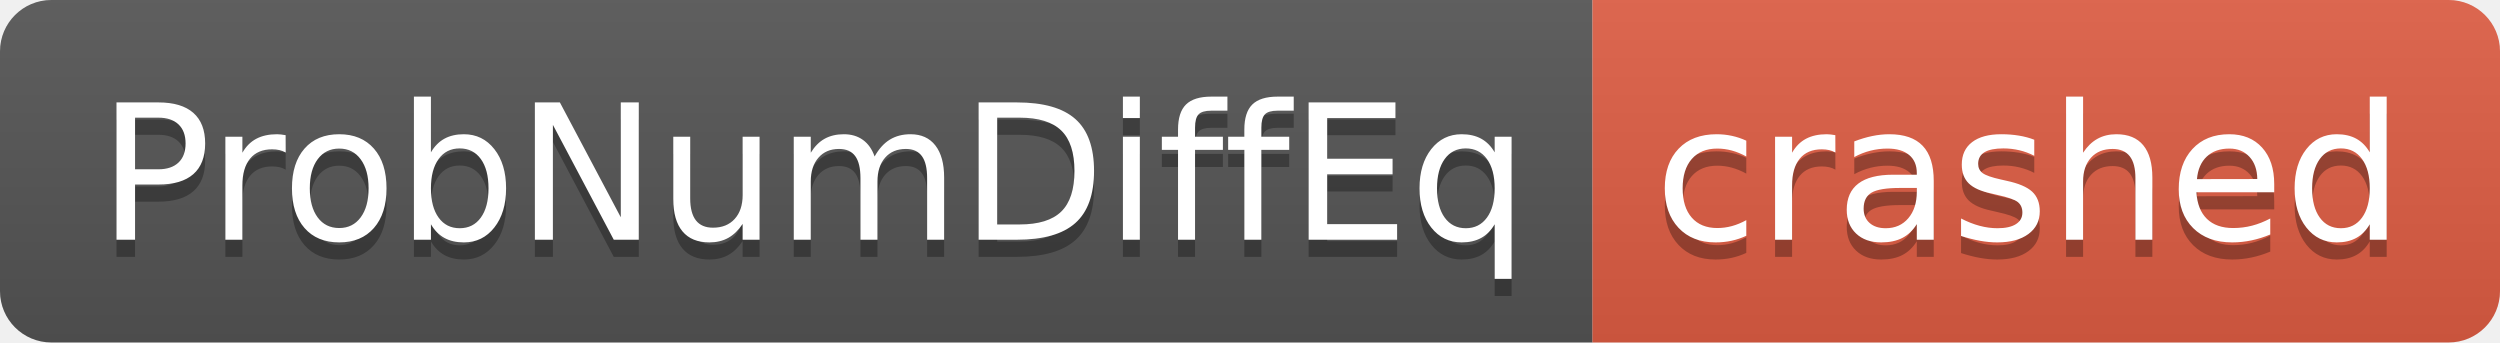
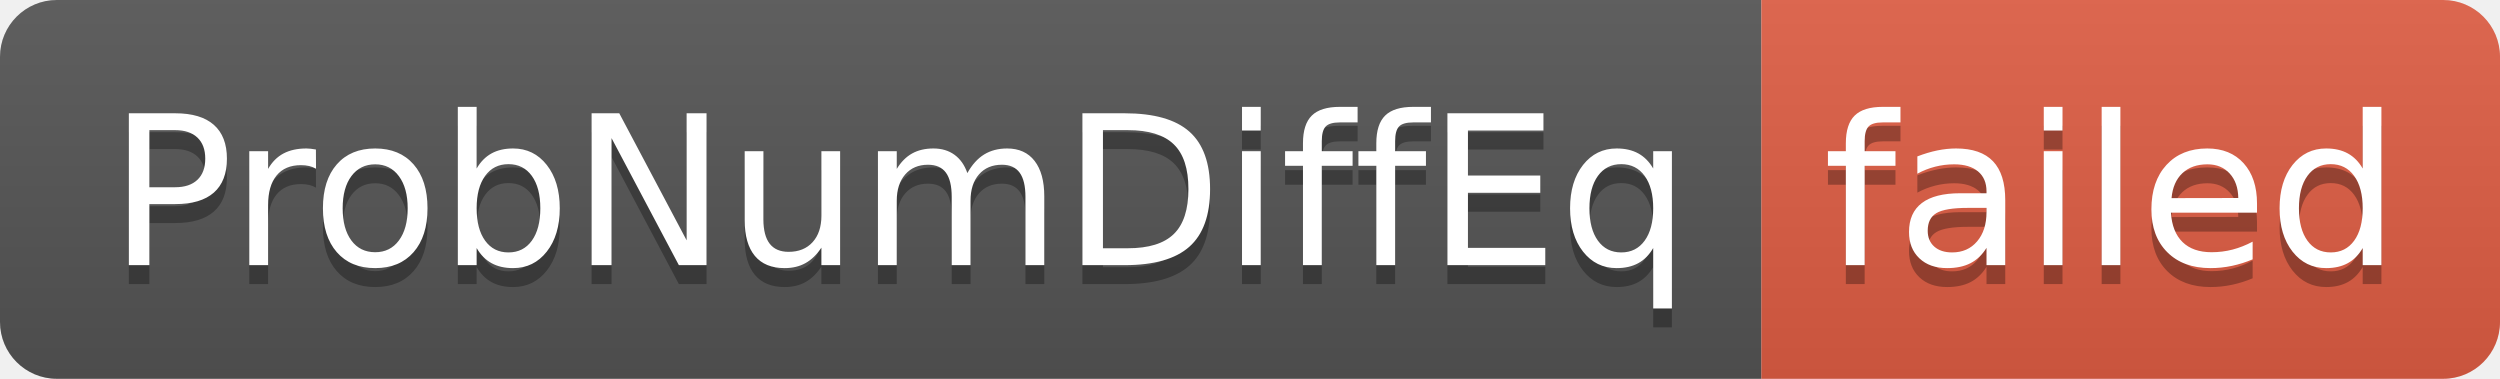
- <svg xmlns="http://www.w3.org/2000/svg" width="146" height="20" role="img" aria-label="ProbNumDiffEq: crashed">
+ <svg xmlns="http://www.w3.org/2000/svg" width="132" height="20" role="img" aria-label="ProbNumDiffEq: failed">
  <linearGradient id="s" x2="0" y2="100%">
    <stop offset="0" stop-color="#bbb" stop-opacity=".1" />
    <stop offset="1" stop-opacity=".1" />
  </linearGradient>
  <clipPath id="r">
-     <rect width="146" height="20" rx="3" fill="#fff" />
+     <rect width="132" height="20" rx="3" fill="#fff" />
  </clipPath>
  <g clip-path="url(#r)">
    <rect width="93" height="20" fill="#555" />
-     <rect x="93" width="53" height="20" fill="#e05d44" />
-     <rect width="146" height="20" fill="url(#s)" />
+     <rect x="93" width="39" height="20" fill="#e05d44" />
+     <rect width="132" height="20" fill="url(#s)" />
  </g>
  <g fill="#fff" text-anchor="middle" font-family="Verdana,Geneva,DejaVu Sans,sans-serif" text-rendering="geometricPrecision" font-size="110">
    <text aria-hidden="true" x="475" y="150" fill="#010101" fill-opacity=".3" transform="scale(.1)" textLength="830">ProbNumDiffEq</text>
    <text x="475" y="140" transform="scale(.1)" fill="#fff" textLength="830">ProbNumDiffEq</text>
-     <text aria-hidden="true" x="1185" y="150" fill="#010101" fill-opacity=".3" transform="scale(.1)" textLength="430">crashed</text>
-     <text x="1185" y="140" transform="scale(.1)" fill="#fff" textLength="430">crashed</text>
+     <text aria-hidden="true" x="1115" y="150" fill="#010101" fill-opacity=".3" transform="scale(.1)" textLength="290">failed</text>
+     <text x="1115" y="140" transform="scale(.1)" fill="#fff" textLength="290">failed</text>
  </g>
</svg>
